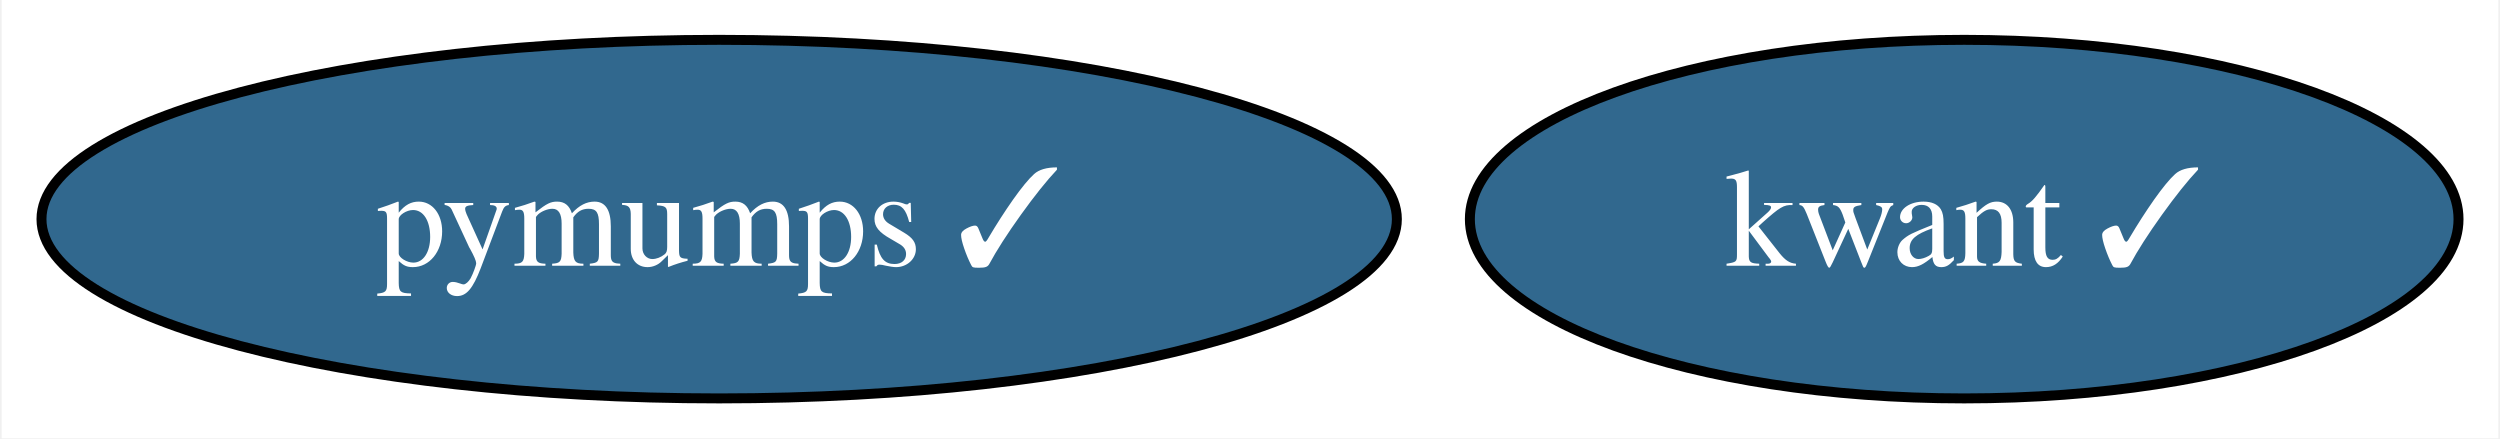
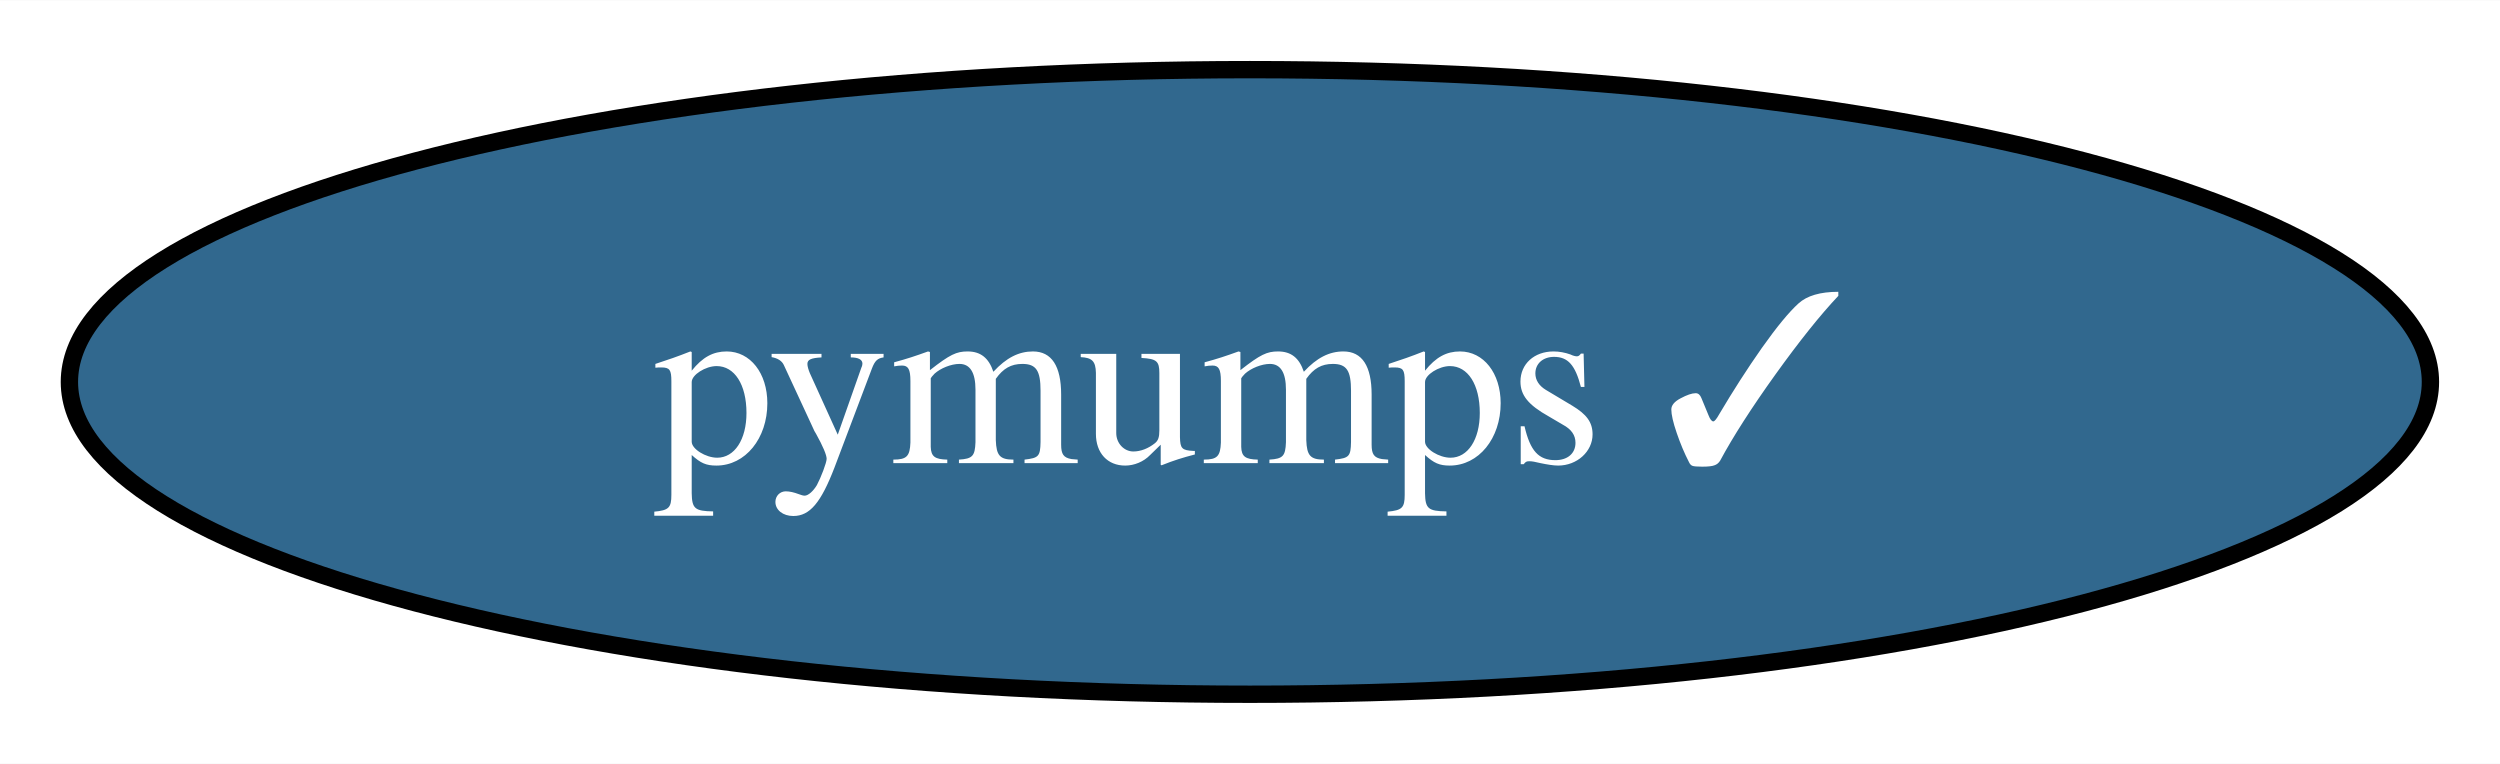
- <svg xmlns="http://www.w3.org/2000/svg" xmlns:xlink="http://www.w3.org/1999/xlink" width="251pt" height="44pt" viewBox="0.00 0.00 250.67 44.00">
+ <svg xmlns="http://www.w3.org/2000/svg" xmlns:xlink="http://www.w3.org/1999/xlink" width="144pt" height="44pt" viewBox="0.00 0.00 144.09 44.00">
  <g id="graph0" class="graph" transform="scale(1 1) rotate(0) translate(4 40)">
-     <polygon fill="white" stroke="none" points="-4,4 -4,-40 246.67,-40 246.67,4 -4,4" />
+     <polygon fill="white" stroke="none" points="-4,4 -4,-40 140.09,-40 140.09,4 -4,4" />
    <g id="node1" class="node">
      <g id="a_node1">
-         <a xlink:href="https://github.com/conda-forge/kwant-feedstock/pull/106" xlink:title="kwant ✓">
-           <ellipse fill="#31688e" stroke="black" cx="193.04" cy="-18" rx="49.63" ry="18" />
-           <text text-anchor="middle" x="193.04" y="-13.32" font-family="Times,serif" font-size="14.00" fill="white">kwant ✓</text>
-         </a>
-       </g>
-     </g>
-     <g id="node2" class="node">
-       <g id="a_node2">
        <a xlink:href="https://github.com/conda-forge/pymumps-feedstock/pull/15" xlink:title="pymumps ✓">
          <ellipse fill="#31688e" stroke="black" cx="68.04" cy="-18" rx="68.04" ry="18" />
          <text text-anchor="middle" x="68.04" y="-13.32" font-family="Times,serif" font-size="14.00" fill="white">pymumps ✓</text>
        </a>
      </g>
    </g>
  </g>
</svg>
